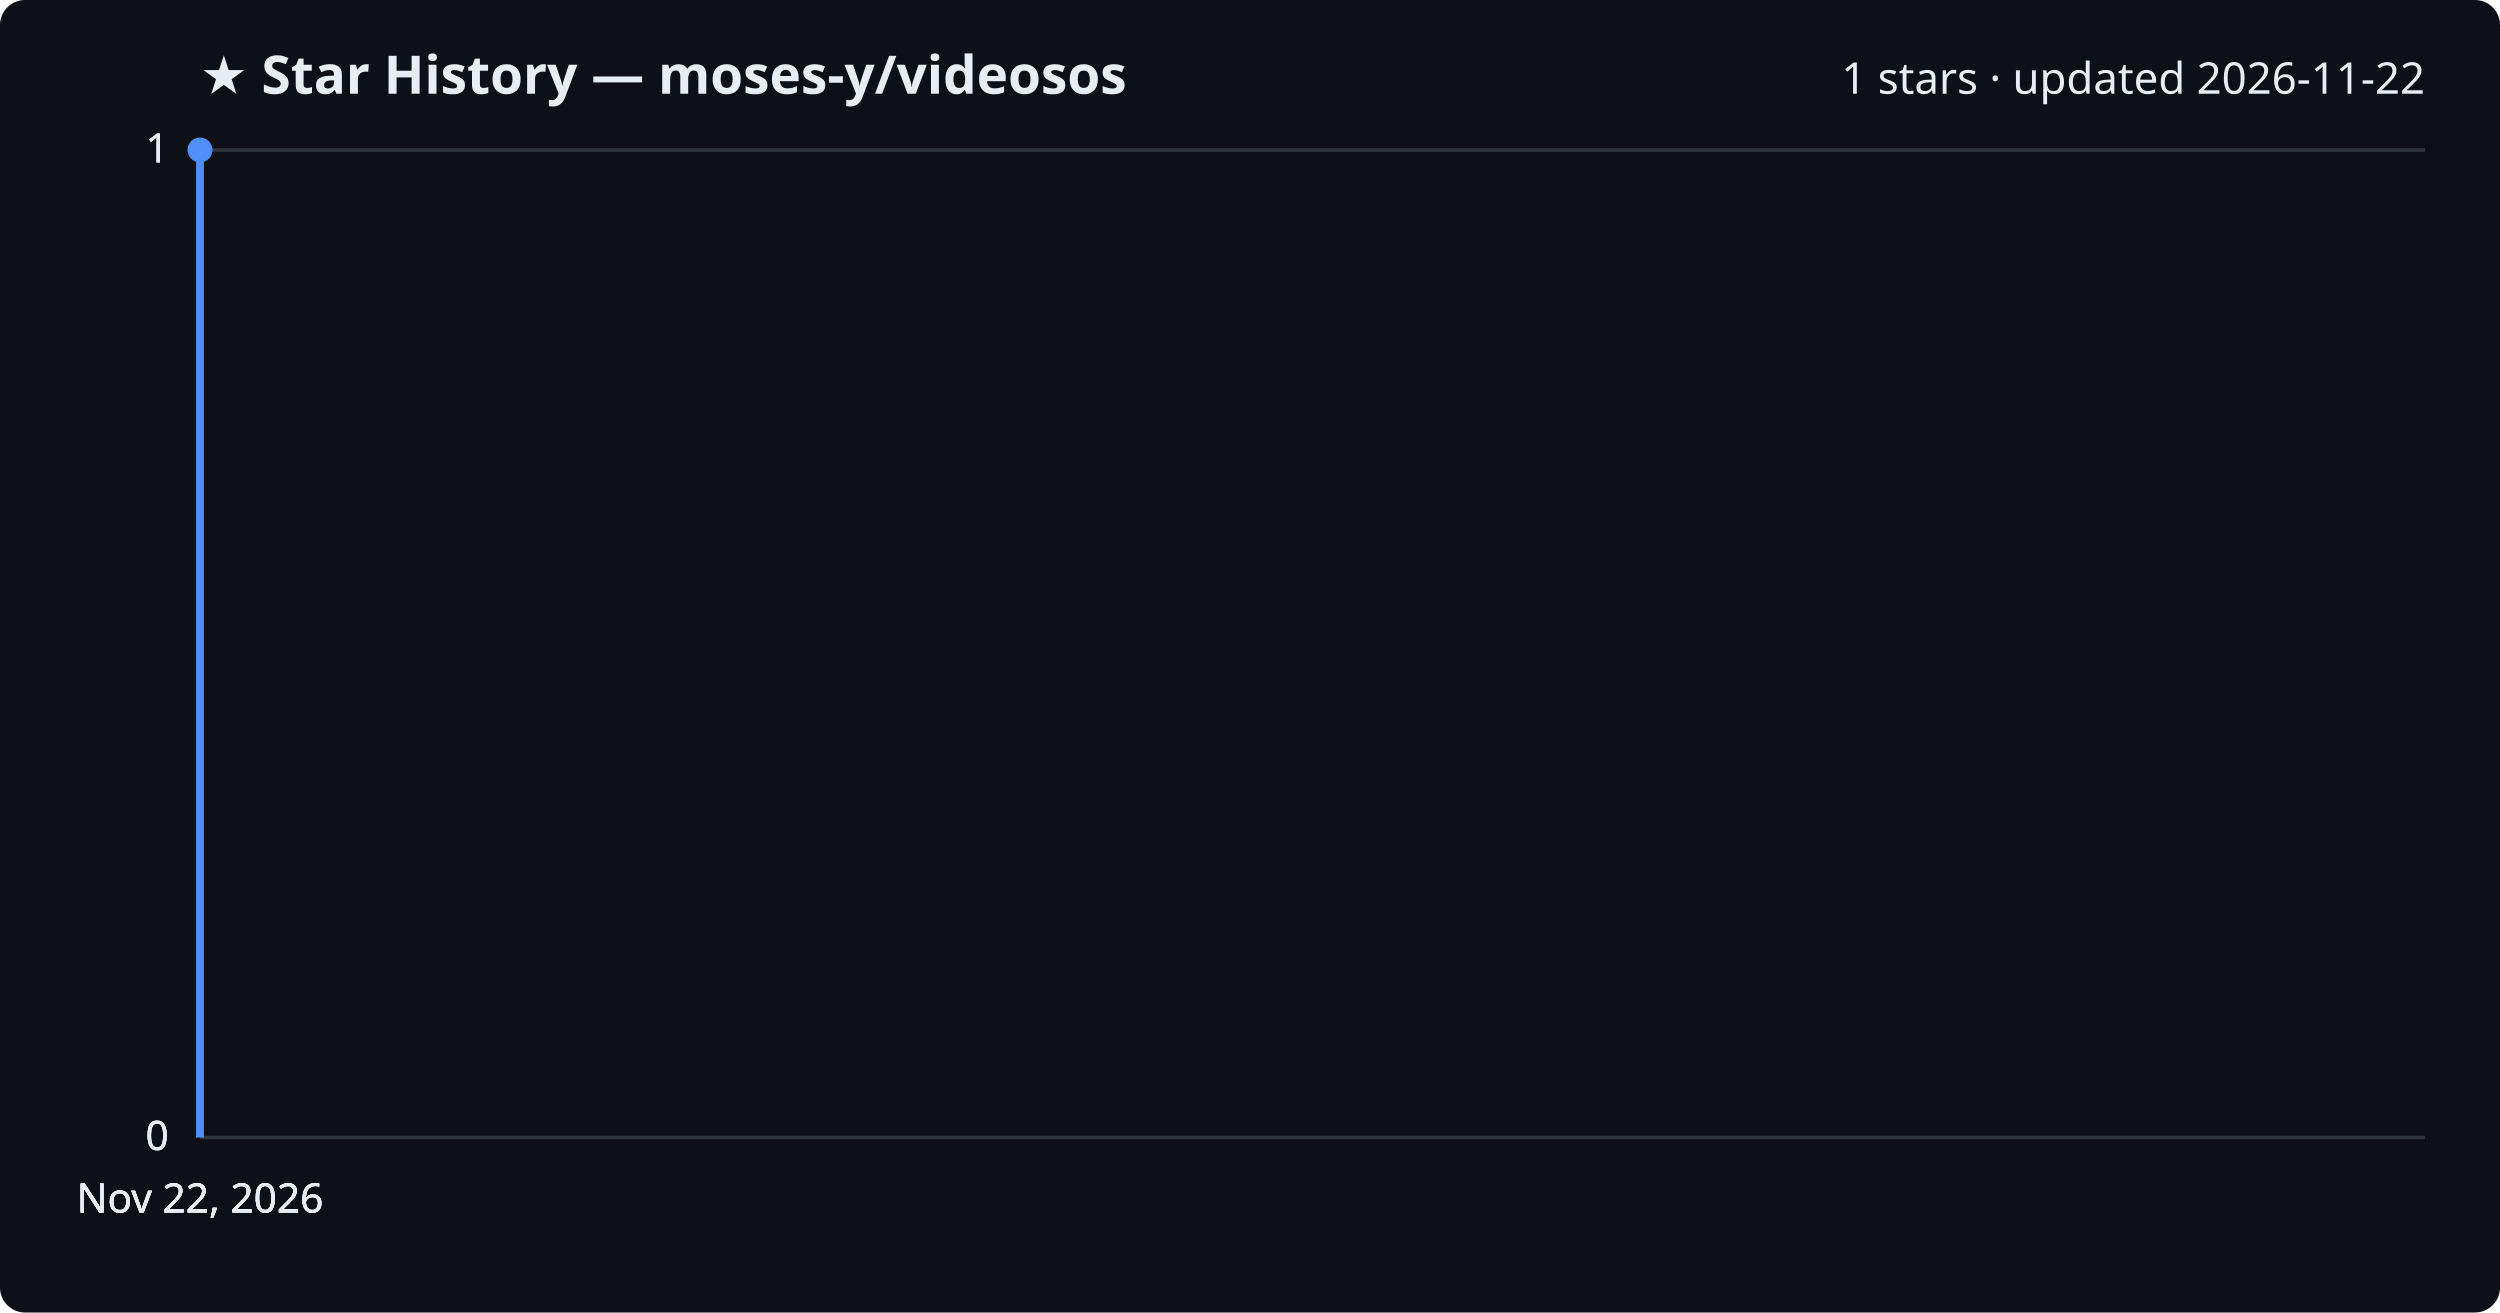
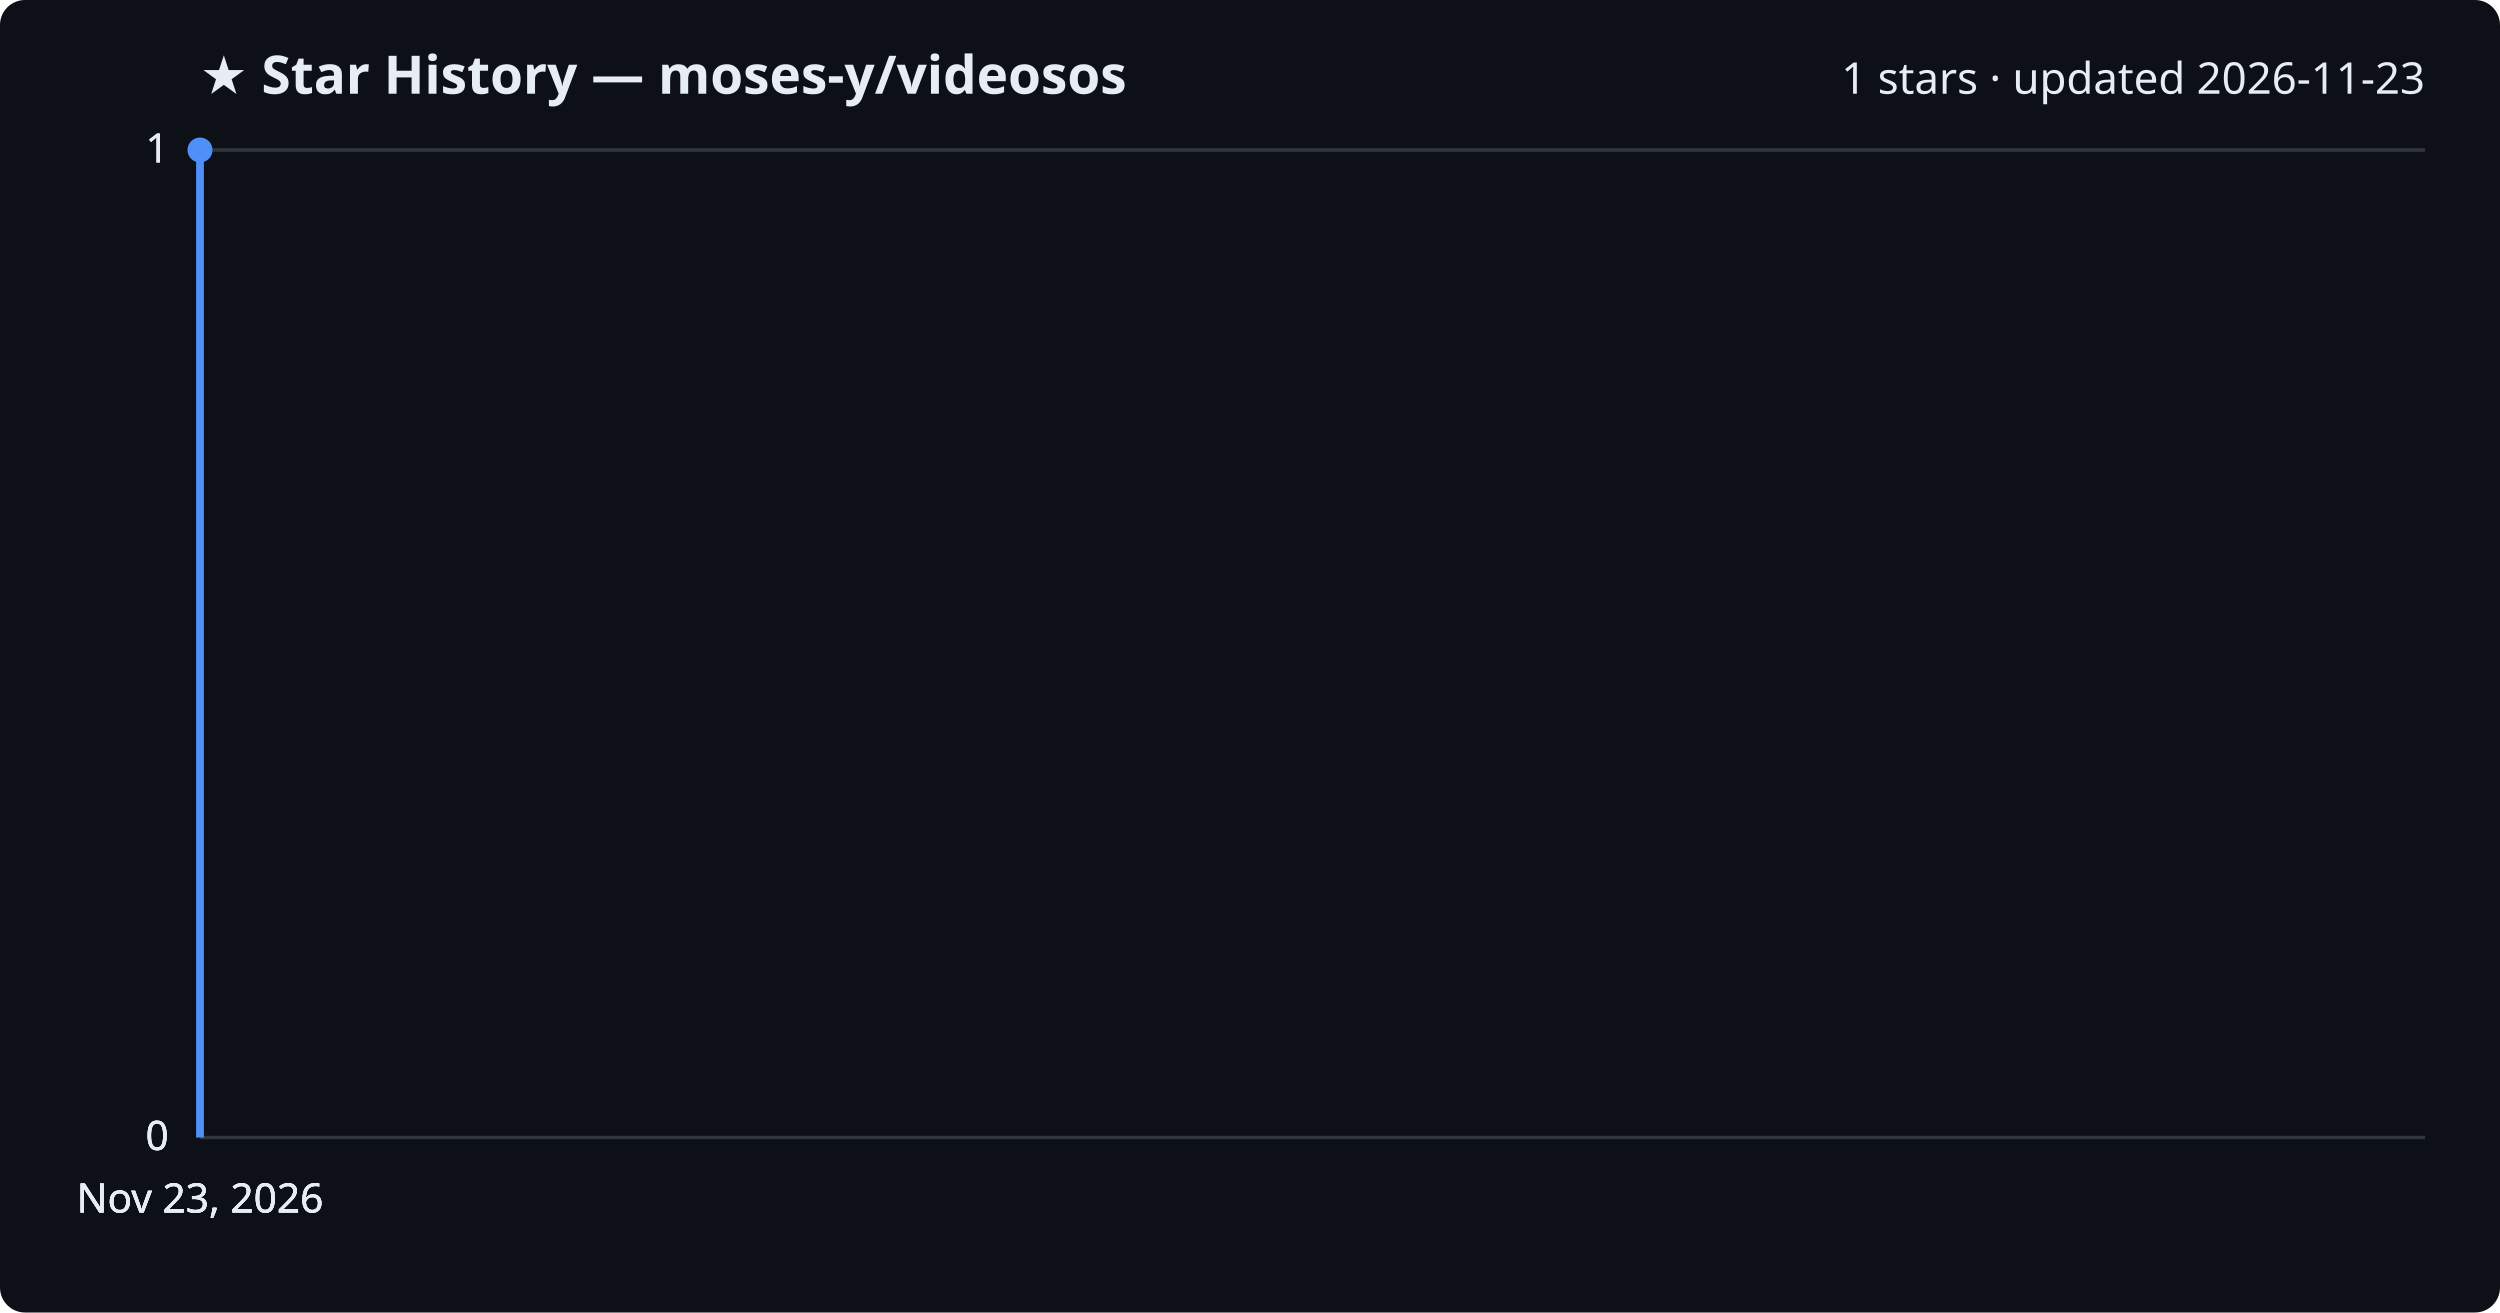
<svg xmlns="http://www.w3.org/2000/svg" viewBox="0 0 800 420" font-family="Segoe UI, sans-serif">
  <rect width="800" height="420" fill="#0d1117" rx="8" />
  <text x="64" y="30" fill="#e6edf3" font-size="17" font-weight="700">★ Star History — moses-y/videosos</text>
-   <text x="776" y="30" fill="#e6edf3" font-size="14" text-anchor="end">1 stars · updated 2026-11-22</text>
+   <text x="776" y="30" fill="#e6edf3" font-size="14" text-anchor="end">1 stars · updated 2026-11-23</text>
  <line x1="64" y1="364.0" x2="776" y2="364.0" stroke="#30363d" stroke-width="1" />
  <text x="54" y="368.0" fill="#e6edf3" font-size="13" text-anchor="end">0</text>
  <line x1="64" y1="364.0" x2="776" y2="364.0" stroke="#30363d" stroke-width="1" />
  <text x="54" y="368.0" fill="#e6edf3" font-size="13" text-anchor="end">0</text>
  <line x1="64" y1="364.0" x2="776" y2="364.0" stroke="#30363d" stroke-width="1" />
  <text x="54" y="368.0" fill="#e6edf3" font-size="13" text-anchor="end">0</text>
  <line x1="64" y1="48.0" x2="776" y2="48.0" stroke="#30363d" stroke-width="1" />
  <text x="54" y="52.0" fill="#e6edf3" font-size="13" text-anchor="end">1</text>
  <line x1="64" y1="48.0" x2="776" y2="48.0" stroke="#30363d" stroke-width="1" />
  <text x="54" y="52.0" fill="#e6edf3" font-size="13" text-anchor="end">1</text>
  <path d="M64.0,364.0 L64.0,48.0 L64.0,48.0" fill="none" stroke="#4f8ff7" stroke-width="2.5" stroke-linejoin="round" />
  <circle cx="64.0" cy="48.0" r="4" fill="#4f8ff7" />
-   <text x="64.0" y="388" fill="#e6edf3" font-size="13" text-anchor="middle">Nov 22, 2026</text>
-   <text x="64.0" y="388" fill="#e6edf3" font-size="13" text-anchor="middle">Nov 22, 2026</text>
-   <text x="64.0" y="388" fill="#e6edf3" font-size="13" text-anchor="middle">Nov 22, 2026</text>
-   <text x="64.0" y="388" fill="#e6edf3" font-size="13" text-anchor="middle">Nov 22, 2026</text>
+   <text x="64.0" y="388" fill="#e6edf3" font-size="13" text-anchor="middle">Nov 23, 2026</text>
+   <text x="64.0" y="388" fill="#e6edf3" font-size="13" text-anchor="middle">Nov 23, 2026</text>
+   <text x="64.0" y="388" fill="#e6edf3" font-size="13" text-anchor="middle">Nov 23, 2026</text>
+   <text x="64.0" y="388" fill="#e6edf3" font-size="13" text-anchor="middle">Nov 23, 2026</text>
</svg>
